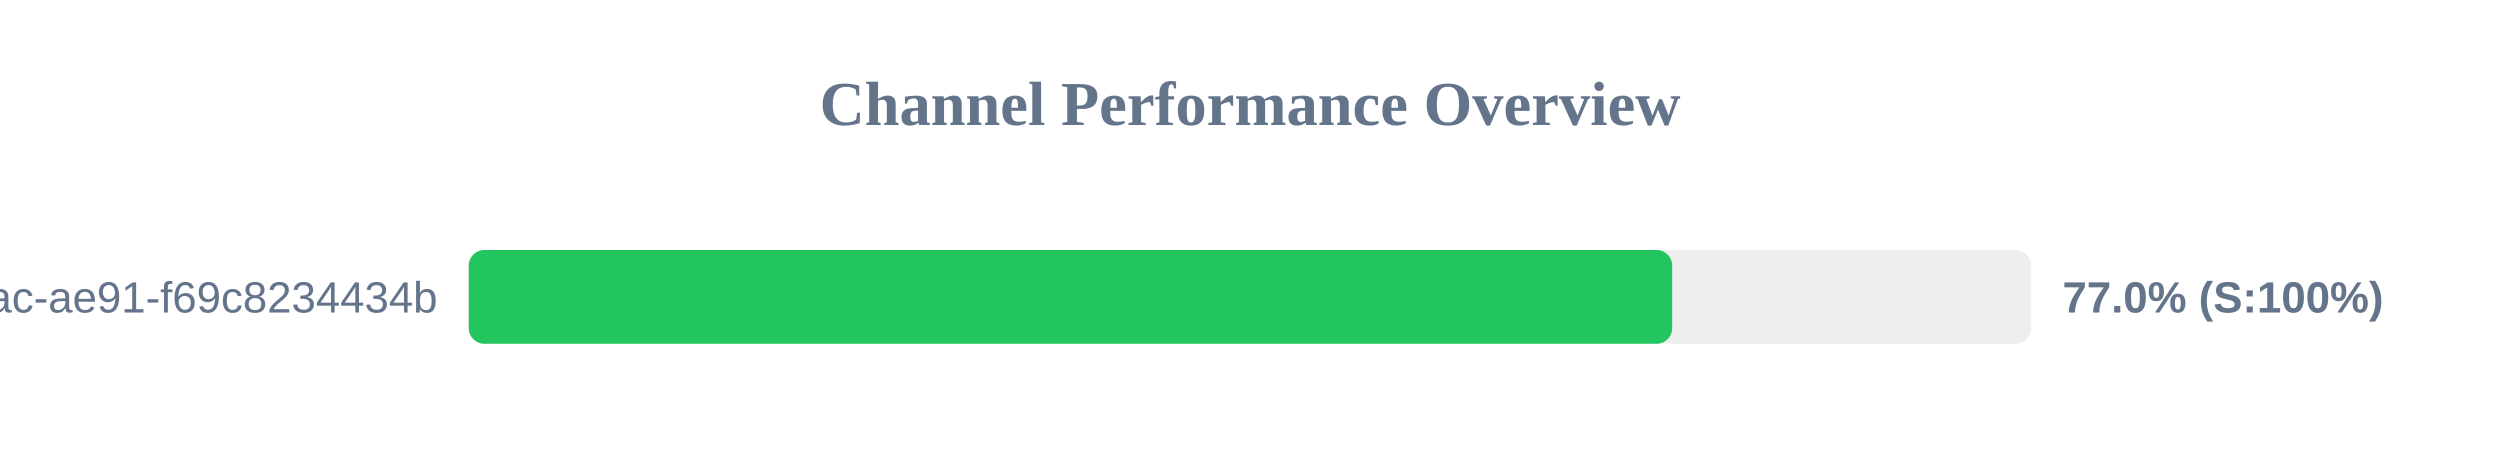
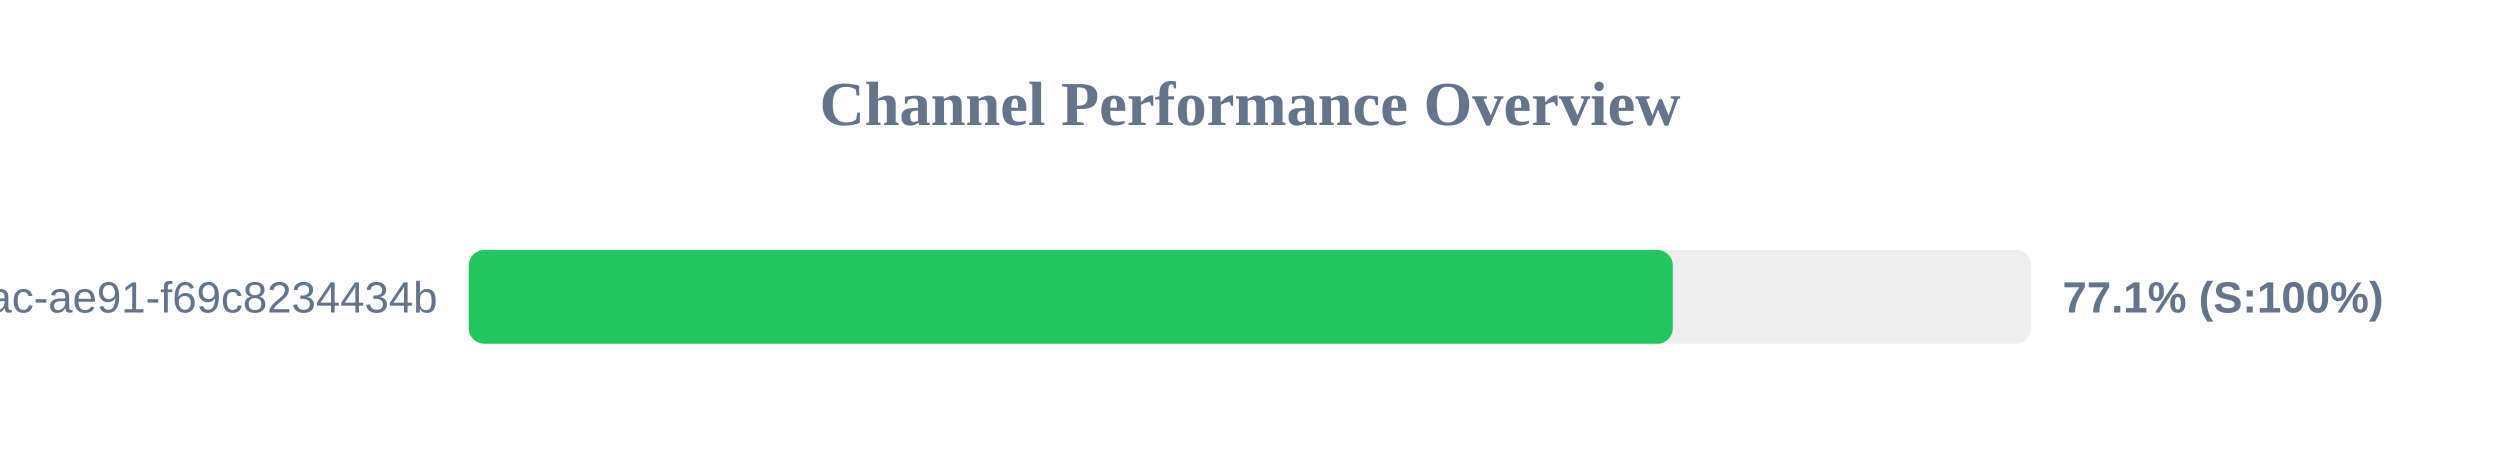
<svg xmlns="http://www.w3.org/2000/svg" width="800" height="150" version="1.1">
  <style>
        .row { font: 14px Arial; fill: #64748b; }
        .score { font: bold 14px Arial; fill: #64748b; }
    </style>
  <text x="400" y="40" text-anchor="middle" font-size="20px" font-weight="bold" fill="#64748b">Channel Performance Overview</text>
  <rect x="150" y="80" width="500" height="30" fill="#eee" rx="5" />
-   <rect x="150" y="80" width="385.1" height="30" fill="#22c55e" rx="5" />
+   <rect x="150" y="80" width="385.3" height="30" fill="#22c55e" rx="5" />
  <text x="140" y="100" text-anchor="end" class="row">?uuid=942b9cb8-92fa-46ac-ae91-f69c8234434b</text>
-   <text x="660" y="100" text-anchor="start" class="score">77.0% (S:100%)</text>
+   <text x="660" y="100" text-anchor="start" class="score">77.1% (S:100%)</text>
</svg>
